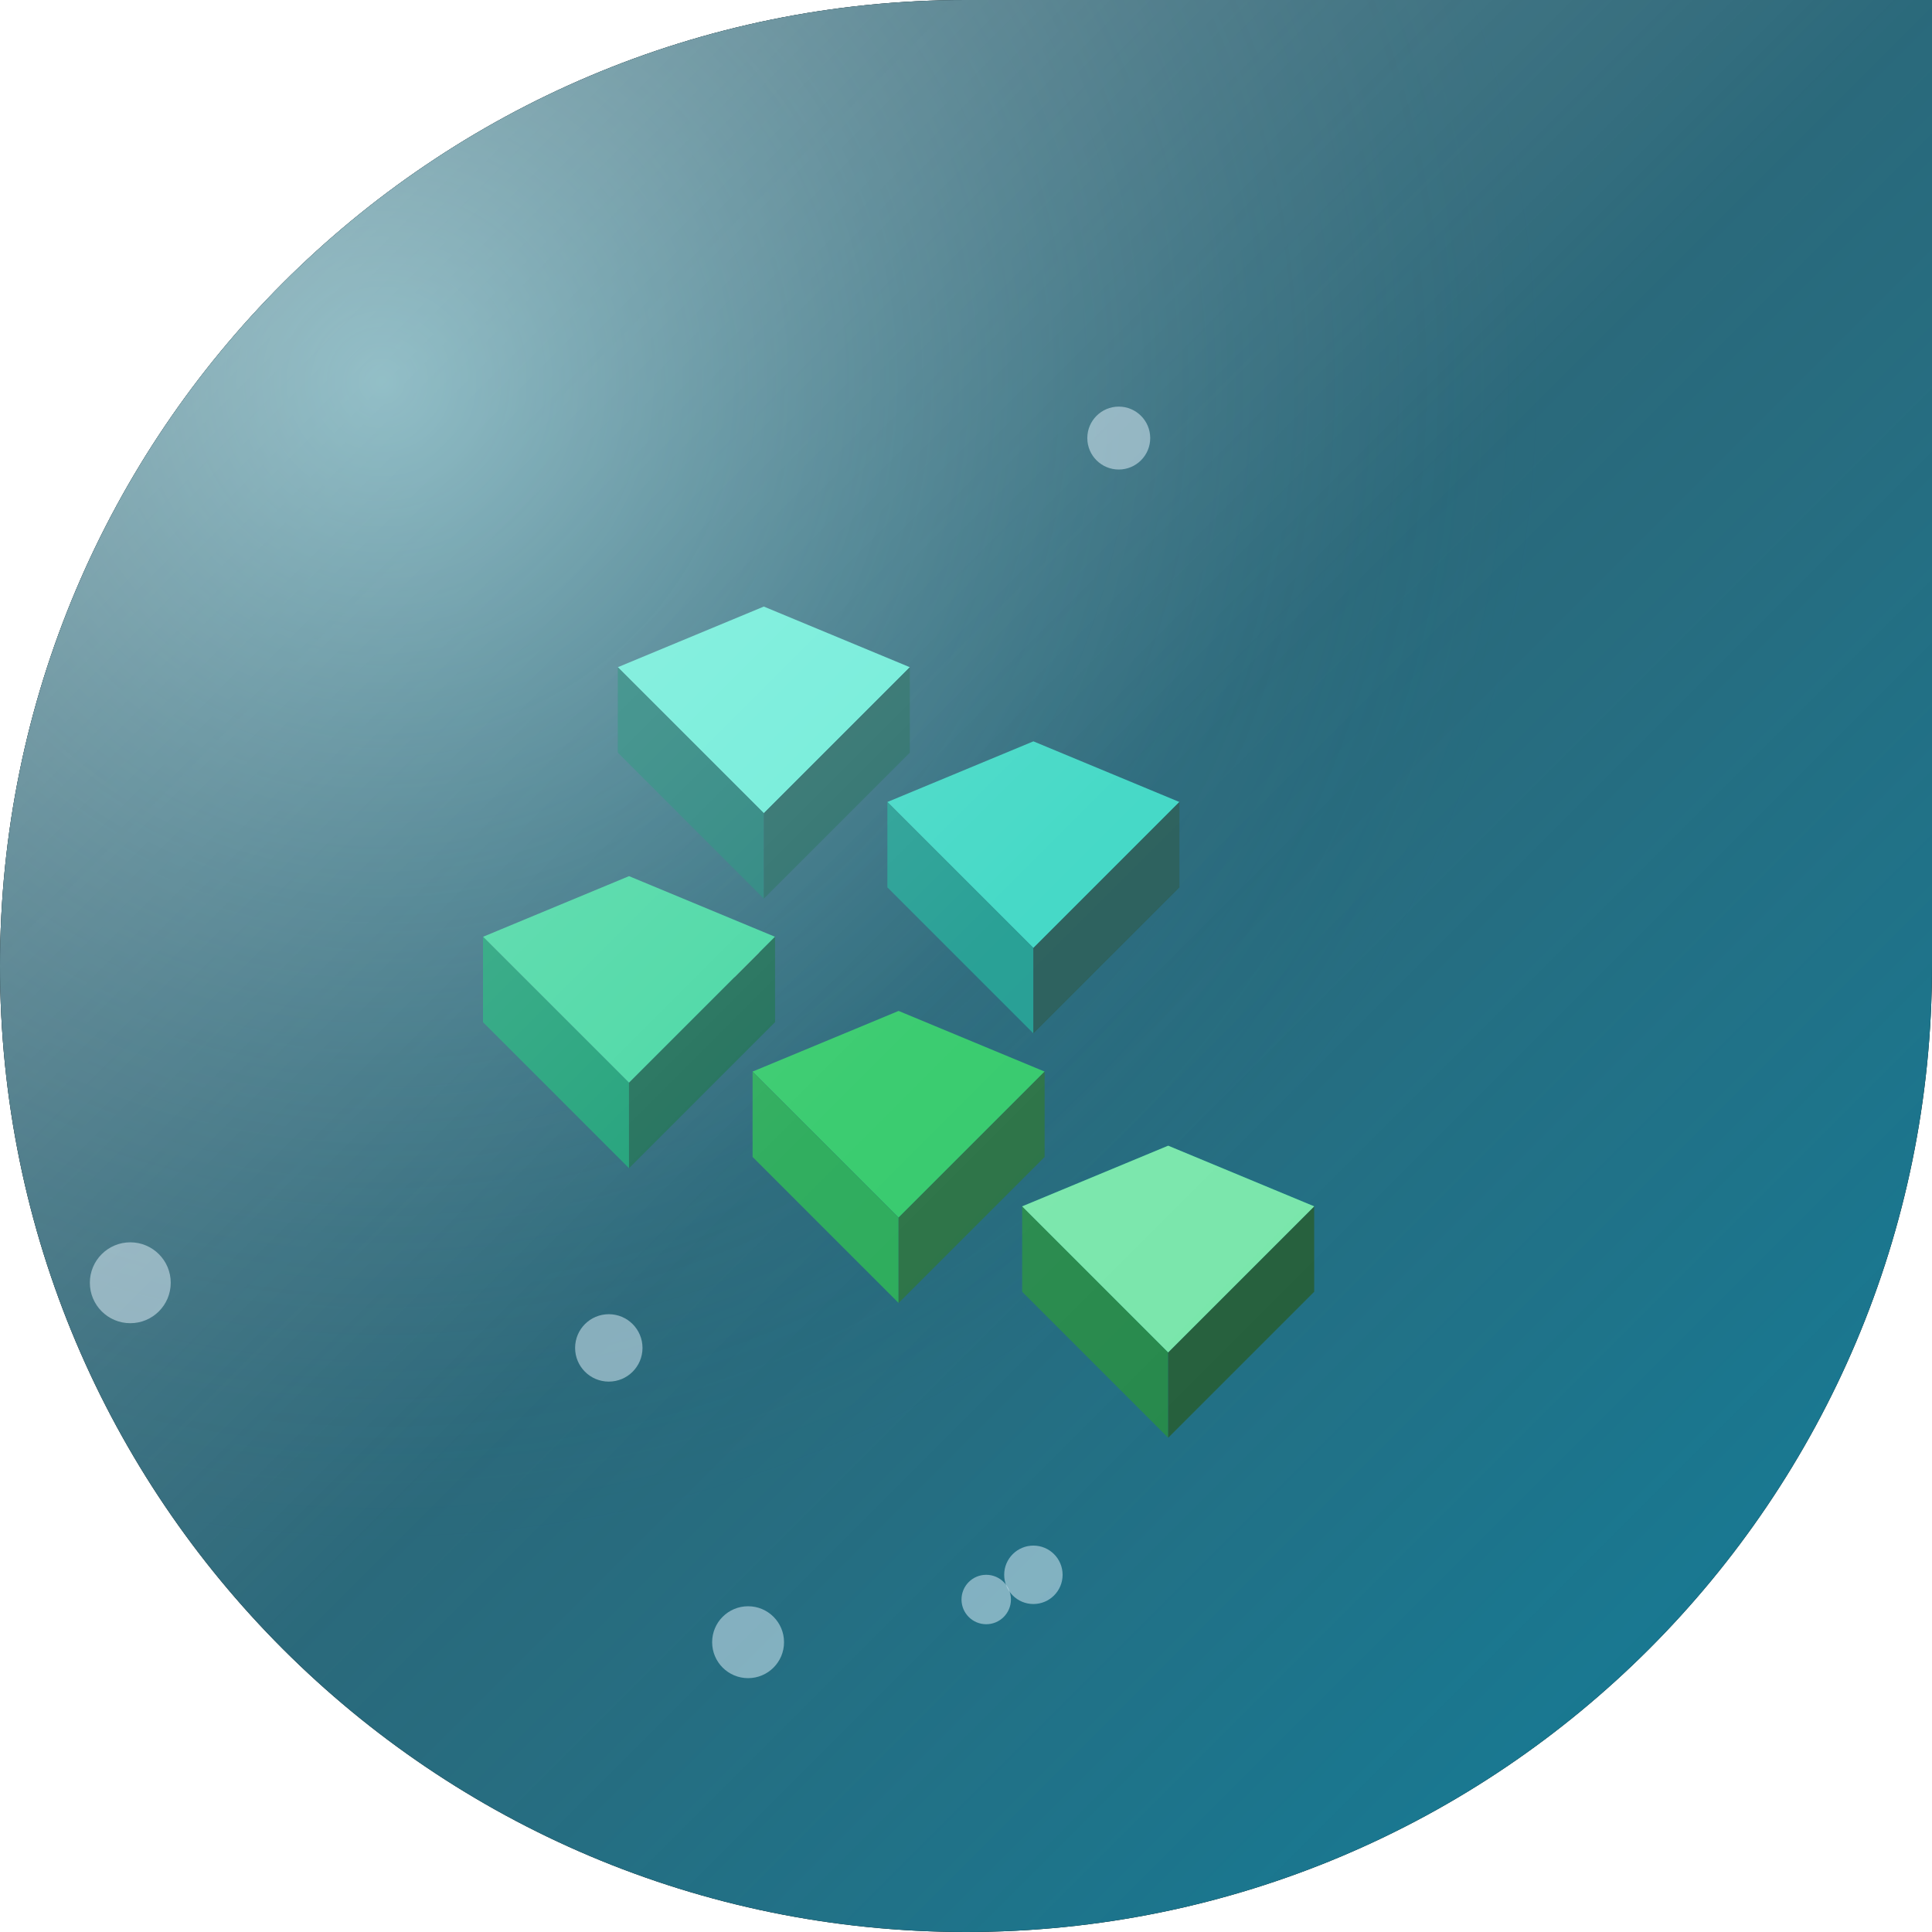
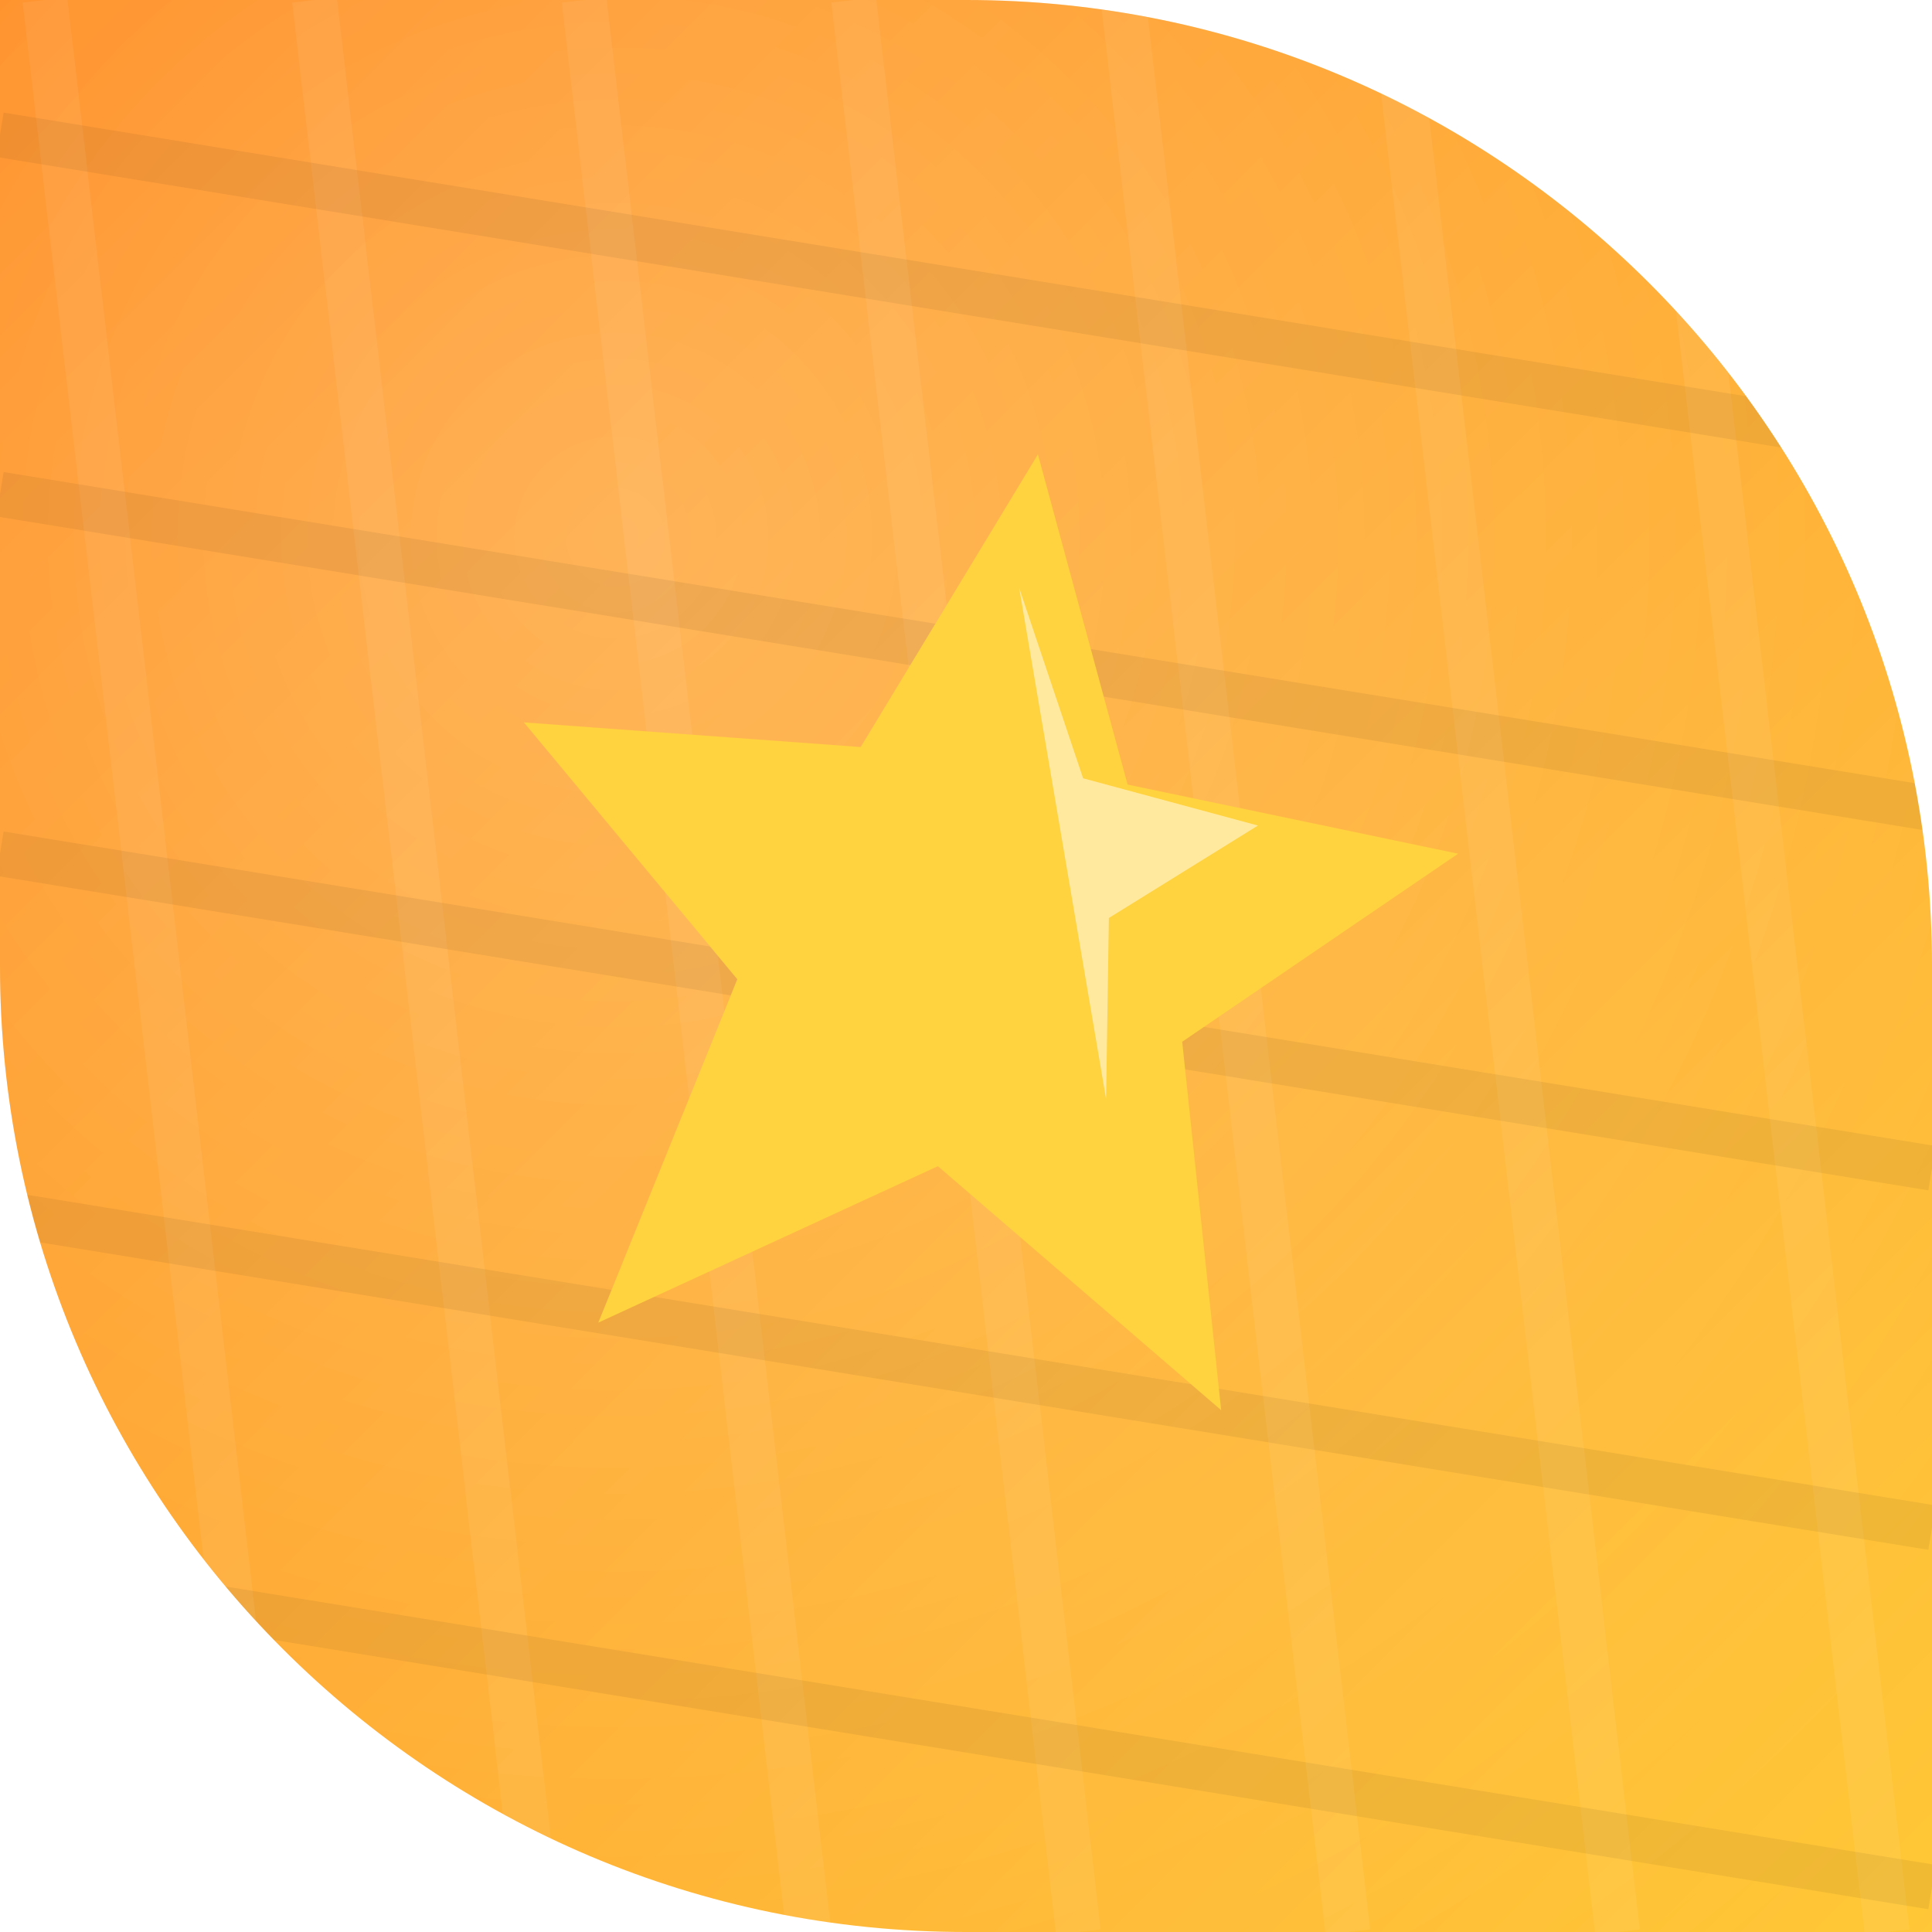
<svg xmlns="http://www.w3.org/2000/svg" width="86" height="86" viewBox="0 0 86 86">
  <defs>
-     <clipPath id="shape" clipPathUnits="userSpaceOnUse">
-       <path d="M 0 0 L 86.0 0 L 86.0 86.0 L 0 86.0 Z M 0 43 A 43.0 43.0 0 0 1 43.0 0.0 L 0 0 Z M 43 86 A 43.0 43.0 0 0 1 0.0 43.0 L 0 86 Z M 86 43 A 43.0 43.0 0 0 1 43.0 86.0 L 86 86 Z" clip-rule="evenodd" />
+     <clipPath id="shp">
+       <path d="M 0 0 L 86.0 0 L 86.0 86.0 L 0 86.0 Z M 43 0 A 43.0 43.0 0 0 1 86.0 43.0 L 86 0 Z M 43 86 A 43.0 43.0 0 0 1 0.0 43.0 L 0 86 Z" fill-rule="evenodd" />
    </clipPath>
-     <linearGradient id="bg" x1="0" y1="0" x2="1" y2="1">
-       <stop offset="0%" stop-color="#0b3a4a" />
-       <stop offset="50%" stop-color="#0e5569" />
-       <stop offset="100%" stop-color="#12809c" />
+     <linearGradient id="g" x1="0" y1="0" x2="1" y2="1">
+       <stop offset="0" stop-color="#ff8008" />
+       <stop offset="1" stop-color="#ffc837" />
    </linearGradient>
-     <radialGradient id="glow" cx="0.2" cy="0.2" r="0.6">
-       <stop offset="0%" stop-color="#a5f3fc" stop-opacity="0.5" />
-       <stop offset="100%" stop-color="#164e63" stop-opacity="0" />
+     <radialGradient id="glo" cx="0.32" cy="0.28" r="0.95">
+       <stop offset="0" stop-color="rgba(255,255,255,.28)" />
+       <stop offset="1" stop-color="rgba(255,255,255,0)" />
    </radialGradient>
-     <linearGradient id="hi" x1="0" y1="0" x2="1" y2="1">
-       <stop offset="0%" stop-color="#ffffff" stop-opacity="0.5" />
-       <stop offset="50%" stop-color="#ffffff" stop-opacity="0.12" />
-       <stop offset="100%" stop-color="#ffffff" stop-opacity="0" />
-     </linearGradient>
  </defs>
-   <path d="M 0 0 L 86.0 0 L 86.0 86.0 L 0 86.0 Z M 0 43 A 43.0 43.0 0 0 1 43.0 0.0 L 0 0 Z M 43 86 A 43.0 43.0 0 0 1 0.0 43.0 L 0 86 Z M 86 43 A 43.0 43.0 0 0 1 43.0 86.0 L 86 86 Z" fill="#000000" fill-rule="evenodd" />
-   <g clip-path="url(#shape)">
-     <rect width="86" height="86" fill="url(#bg)" />
-     <rect width="86" height="86" fill="url(#glow)" />
-     <circle cx="43.9" cy="71.2" r="1.1" fill="#e0f2fe" opacity="0.5" />
-     <circle cx="33.3" cy="73.1" r="1.6" fill="#e0f2fe" opacity="0.5" />
-     <circle cx="5.8" cy="57.1" r="1.8" fill="#e0f2fe" opacity="0.5" />
-     <circle cx="4.3" cy="7.5" r="1.7" fill="#e0f2fe" opacity="0.5" />
-     <circle cx="46" cy="70.1" r="1.3" fill="#e0f2fe" opacity="0.5" />
-     <circle cx="32.7" cy="42.4" r="1.1" fill="#e0f2fe" opacity="0.5" />
-     <circle cx="27.1" cy="60" r="1.5" fill="#e0f2fe" opacity="0.5" />
-     <circle cx="49.8" cy="19.5" r="1.4" fill="#e0f2fe" opacity="0.5" />
-     <polygon points="34,27 40.5,29.7 34,36.2 27.5,29.7" fill="#5eead4" opacity="1" stroke-linejoin="round" />
-     <polygon points="27.5,29.7 27.5,33.5 34,40 34,36.2" fill="#0f766e" opacity="1" stroke-linejoin="round" />
-     <polygon points="40.5,29.7 40.5,33.5 34,40 34,36.2" fill="#115e59" opacity="1" stroke-linejoin="round" />
-     <polygon points="46,33 52.5,35.7 46,42.2 39.5,35.7" fill="#2dd4bf" opacity="1" stroke-linejoin="round" />
-     <polygon points="39.5,35.7 39.5,39.5 46,46 46,42.2" fill="#0d9488" opacity="1" stroke-linejoin="round" />
-     <polygon points="52.5,35.7 52.5,39.5 46,46 46,42.2" fill="#134e4a" opacity="1" stroke-linejoin="round" />
-     <polygon points="28,39 34.5,41.7 28,48.2 21.5,41.7" fill="#34d399" opacity="1" stroke-linejoin="round" />
-     <polygon points="21.5,41.7 21.5,45.5 28,52 28,48.2" fill="#059669" opacity="1" stroke-linejoin="round" />
-     <polygon points="34.5,41.7 34.5,45.5 28,52 28,48.2" fill="#065f46" opacity="1" stroke-linejoin="round" />
-     <polygon points="40,45 46.5,47.7 40,54.2 33.5,47.7" fill="#22c55e" opacity="1" stroke-linejoin="round" />
-     <polygon points="33.5,47.7 33.5,51.5 40,58 40,54.2" fill="#16a34a" opacity="1" stroke-linejoin="round" />
-     <polygon points="46.5,47.7 46.5,51.5 40,58 40,54.2" fill="#166534" opacity="1" stroke-linejoin="round" />
-     <polygon points="52,51 58.5,53.7 52,60.2 45.5,53.7" fill="#10b981" opacity="1" stroke-linejoin="round" />
-     <polygon points="45.5,53.7 45.5,57.5 52,64 52,60.2" fill="#15803d" opacity="1" stroke-linejoin="round" />
-     <polygon points="58.5,53.7 58.5,57.5 52,64 52,60.2" fill="#14532d" opacity="1" stroke-linejoin="round" />
-     <polygon points="52,51 58.5,53.7 52,60.2 45.5,53.7" fill="#86efac" opacity="0.8" stroke-linejoin="round" />
-     <rect width="86" height="86" fill="url(#hi)" />
+   <g clip-path="url(#shp)">
+     <rect x="0" y="0" width="86" height="86" fill="url(#g)" />
+     <rect x="0" y="0" width="86" height="86" fill="url(#glo)" />
+     <g>
+       <line x1="-10.0" y1="0" x2="0.0" y2="86" stroke="rgba(255,255,255,.06)" stroke-width="2" />
+       <line x1="2.0" y1="0" x2="12.0" y2="86" stroke="rgba(255,255,255,.06)" stroke-width="2" />
+       <line x1="14.0" y1="0" x2="24.0" y2="86" stroke="rgba(255,255,255,.06)" stroke-width="2" />
+       <line x1="26.0" y1="0" x2="36.0" y2="86" stroke="rgba(255,255,255,.06)" stroke-width="2" />
+       <line x1="38.0" y1="0" x2="48.0" y2="86" stroke="rgba(255,255,255,.06)" stroke-width="2" />
+       <line x1="50.0" y1="0" x2="60.0" y2="86" stroke="rgba(255,255,255,.06)" stroke-width="2" />
+       <line x1="62.0" y1="0" x2="72.0" y2="86" stroke="rgba(255,255,255,.06)" stroke-width="2" />
+       <line x1="74.0" y1="0" x2="84.0" y2="86" stroke="rgba(255,255,255,.06)" stroke-width="2" />
+       <line x1="86.0" y1="0" x2="96.0" y2="86" stroke="rgba(255,255,255,.06)" stroke-width="2" />
+       <line x1="0" y1="-10.0" x2="86" y2="4.0" stroke="rgba(0,0,0,.06)" stroke-width="2" />
+       <line x1="0" y1="6.0" x2="86" y2="20.0" stroke="rgba(0,0,0,.06)" stroke-width="2" />
+       <line x1="0" y1="22.0" x2="86" y2="36.0" stroke="rgba(0,0,0,.06)" stroke-width="2" />
+       <line x1="0" y1="38.0" x2="86" y2="52.0" stroke="rgba(0,0,0,.06)" stroke-width="2" />
+       <line x1="0" y1="54.0" x2="86" y2="68.0" stroke="rgba(0,0,0,.06)" stroke-width="2" />
+       <line x1="0" y1="70.0" x2="86" y2="84.0" stroke="rgba(0,0,0,.06)" stroke-width="2" />
+       <line x1="0" y1="86.0" x2="86" y2="100.0" stroke="rgba(0,0,0,.06)" stroke-width="2" />
+     </g>
+     <g transform="rotate(8 43 43)">
+       <polygon points="43.0,20.0 49.0,34.0 64.0,35.0 53.0,45.0 57.0,61.0 43.0,52.0 29.0,61.0 33.0,45.0 22.0,35.0 37.0,34.0" fill="#ffd23f" />
+       <polygon points="43.0,26.0 47.0,34.0 55.0,35.0 49.0,40.0 50.0,48.0" fill="rgba(255,255,255,.5)" />
+     </g>
  </g>
</svg>
